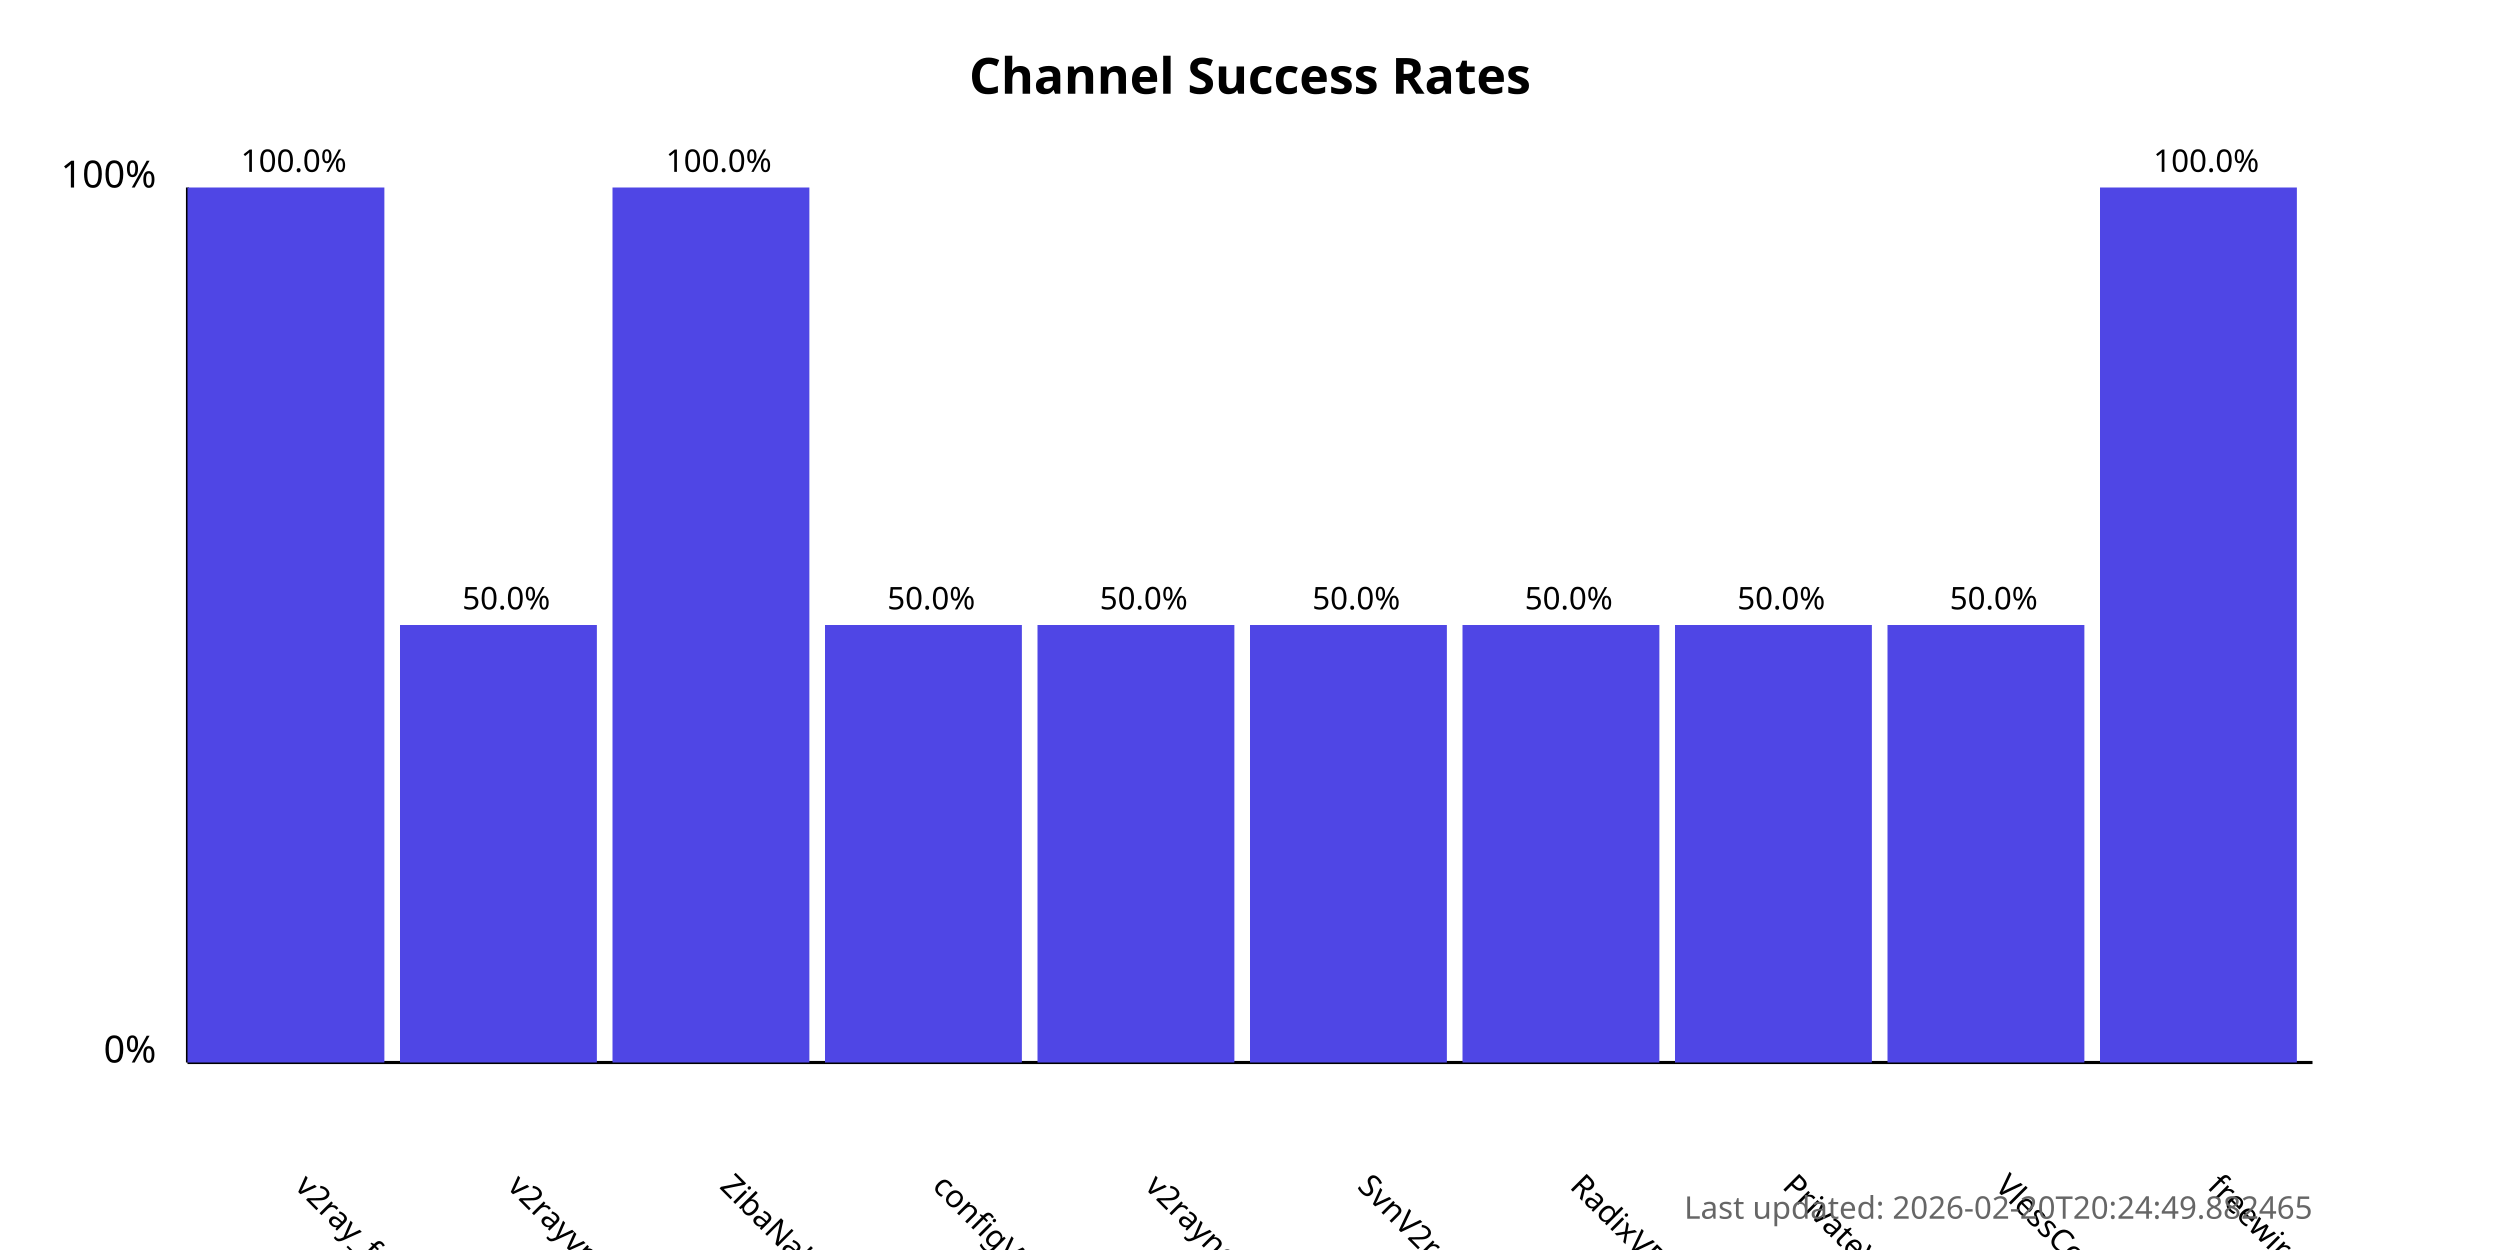
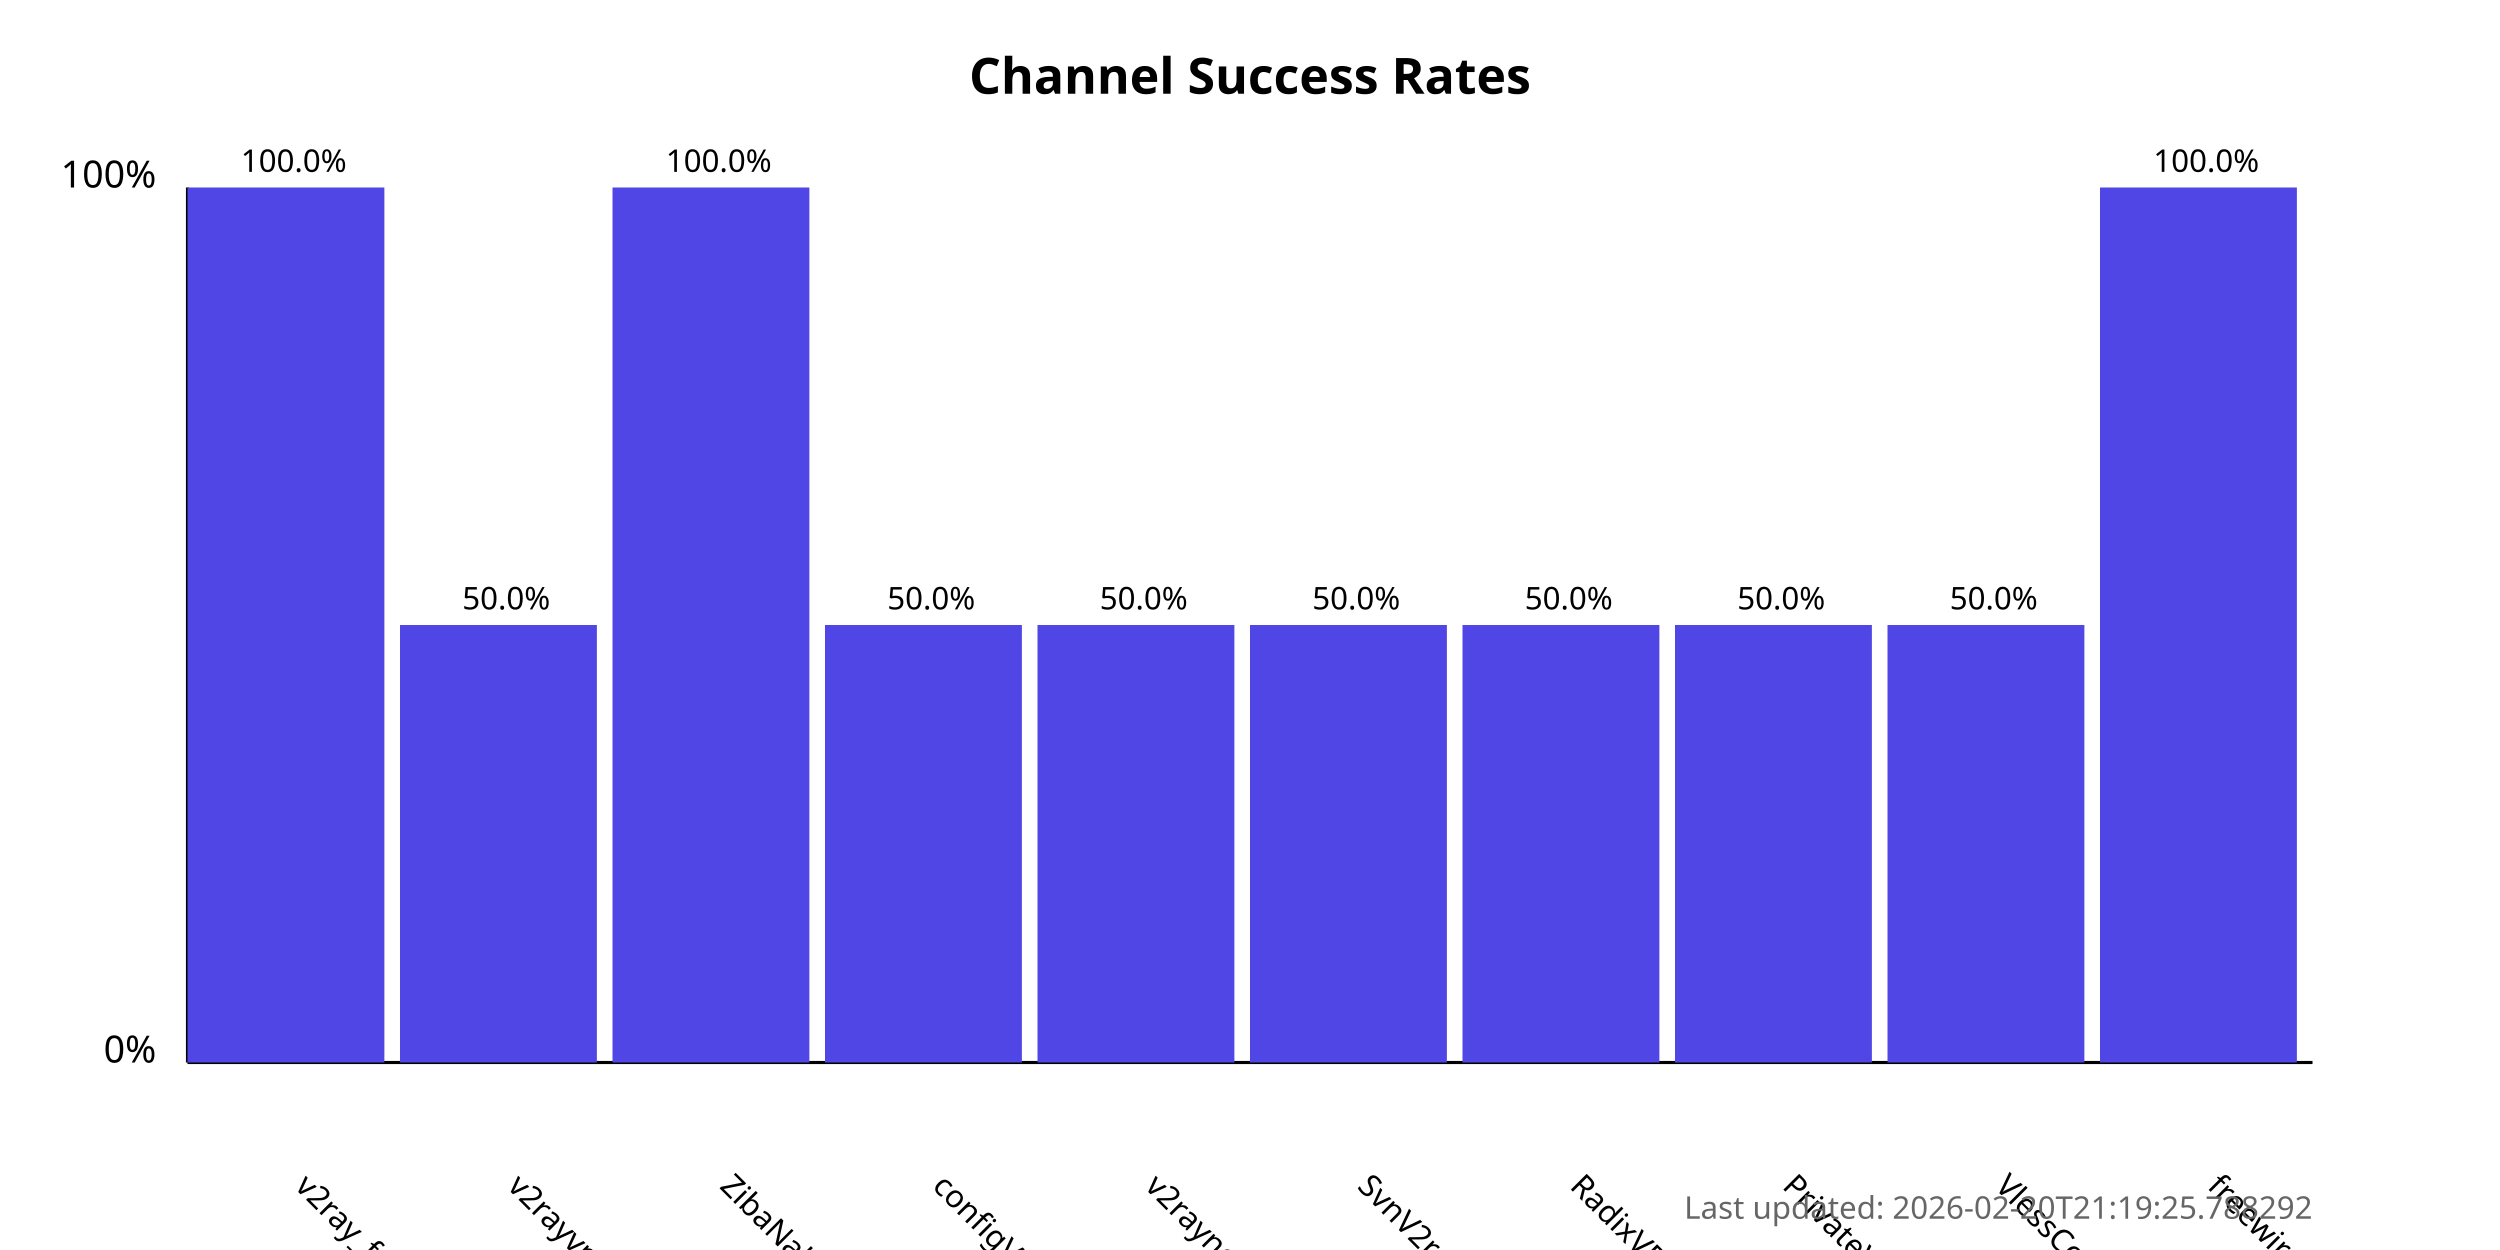
<svg xmlns="http://www.w3.org/2000/svg" width="800" height="400">
  <style>
            .chart-title { font: bold 16px sans-serif; }
            .axis-label { font: 12px sans-serif; }
            .tick-label { font: 10px sans-serif; }
            .bar { fill: #4f46e5; }
            .bar:hover { fill: #6366f1; }
            .timestamp { font: 10px sans-serif; fill: #666; }
        </style>
  <text x="400.0" y="30" text-anchor="middle" class="chart-title">
            Channel Success Rates
        </text>
  <line x1="60" y1="340" x2="60" y2="60" stroke="black" stroke-width="1" />
  <line x1="60" y1="340" x2="740" y2="340" stroke="black" stroke-width="1" />
  <text x="50" y="340" text-anchor="end" class="axis-label">0%</text>
  <text x="50" y="60" text-anchor="end" class="axis-label">100%</text>
  <g>
    <rect x="60" y="60.0" width="63.0" height="280.0" class="bar" />
    <text x="94.0" y="380" transform="rotate(45, 94.0, 380)" text-anchor="start" class="tick-label">
                v2ray_free_conf
            </text>
    <text x="94.0" y="55.0" text-anchor="middle" class="tick-label">
                100.0%
            </text>
  </g>
  <g>
    <rect x="128.0" y="200.0" width="63.0" height="140.0" class="bar" />
    <text x="162.0" y="380" transform="rotate(45, 162.0, 380)" text-anchor="start" class="tick-label">
                v2rayvpno
            </text>
    <text x="162.0" y="195.0" text-anchor="middle" class="tick-label">
                50.0%
            </text>
  </g>
  <g>
    <rect x="196.0" y="60.0" width="63.0" height="280.0" class="bar" />
    <text x="230.0" y="380" transform="rotate(45, 230.0, 380)" text-anchor="start" class="tick-label">
                ZibaNabz
            </text>
    <text x="230.0" y="55.0" text-anchor="middle" class="tick-label">
                100.0%
            </text>
  </g>
  <g>
    <rect x="264.0" y="200.0" width="63.0" height="140.0" class="bar" />
    <text x="298.0" y="380" transform="rotate(45, 298.0, 380)" text-anchor="start" class="tick-label">
                configV2rayForFree
            </text>
    <text x="298.0" y="195.0" text-anchor="middle" class="tick-label">
                50.0%
            </text>
  </g>
  <g>
    <rect x="332.0" y="200.0" width="63.0" height="140.0" class="bar" />
    <text x="366.0" y="380" transform="rotate(45, 366.0, 380)" text-anchor="start" class="tick-label">
                v2rayngvpn
            </text>
    <text x="366.0" y="195.0" text-anchor="middle" class="tick-label">
                50.0%
            </text>
  </g>
  <g>
    <rect x="400.0" y="200.0" width="63.0" height="140.0" class="bar" />
    <text x="434.0" y="380" transform="rotate(45, 434.0, 380)" text-anchor="start" class="tick-label">
                SvnV2ray
            </text>
    <text x="434.0" y="195.0" text-anchor="middle" class="tick-label">
                50.0%
            </text>
  </g>
  <g>
    <rect x="468.0" y="200.0" width="63.0" height="140.0" class="bar" />
    <text x="502.0" y="380" transform="rotate(45, 502.0, 380)" text-anchor="start" class="tick-label">
                RadixVPN
            </text>
    <text x="502.0" y="195.0" text-anchor="middle" class="tick-label">
                50.0%
            </text>
  </g>
  <g>
    <rect x="536.0" y="200.0" width="63.0" height="140.0" class="bar" />
    <text x="570.0" y="380" transform="rotate(45, 570.0, 380)" text-anchor="start" class="tick-label">
                PrivateVPNs
            </text>
    <text x="570.0" y="195.0" text-anchor="middle" class="tick-label">
                50.0%
            </text>
  </g>
  <g>
    <rect x="604.0" y="200.0" width="63.0" height="140.0" class="bar" />
    <text x="638.0" y="380" transform="rotate(45, 638.0, 380)" text-anchor="start" class="tick-label">
                VlessConfig
            </text>
    <text x="638.0" y="195.0" text-anchor="middle" class="tick-label">
                50.0%
            </text>
  </g>
  <g>
    <rect x="672.0" y="60.0" width="63.0" height="280.0" class="bar" />
    <text x="706.0" y="380" transform="rotate(45, 706.0, 380)" text-anchor="start" class="tick-label">
                freewireguard
            </text>
    <text x="706.0" y="55.0" text-anchor="middle" class="tick-label">
                100.0%
            </text>
  </g>
  <text x="740" y="390" text-anchor="end" class="timestamp">
-             Last updated: 2026-02-20T20:24:49.882465
+             Last updated: 2026-02-20T21:19:25.788292
        </text>
</svg>
